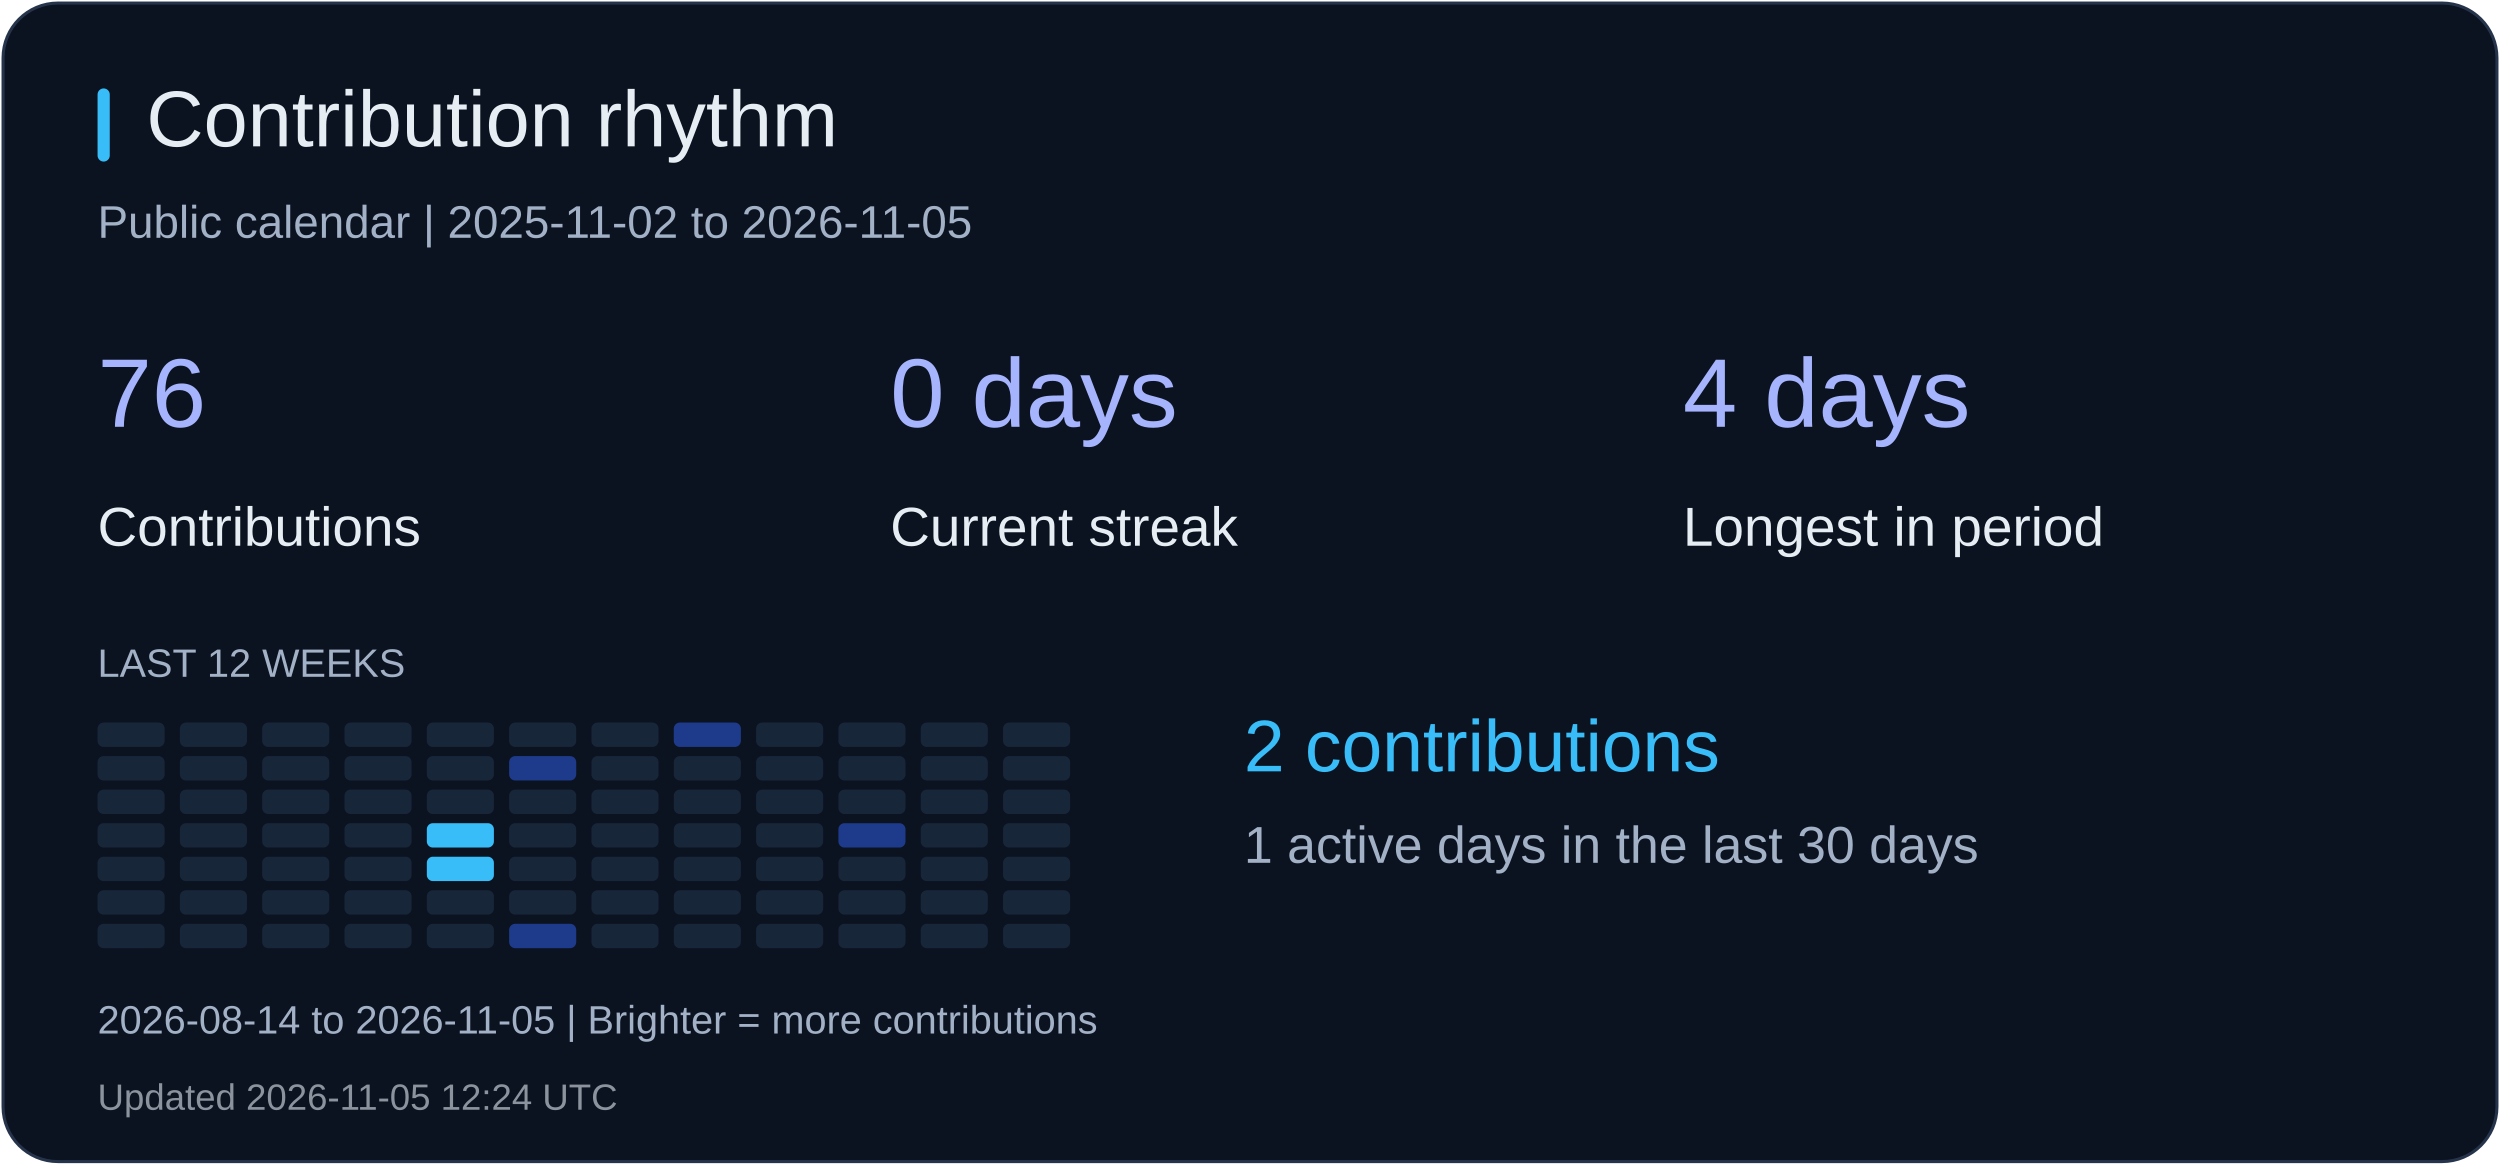
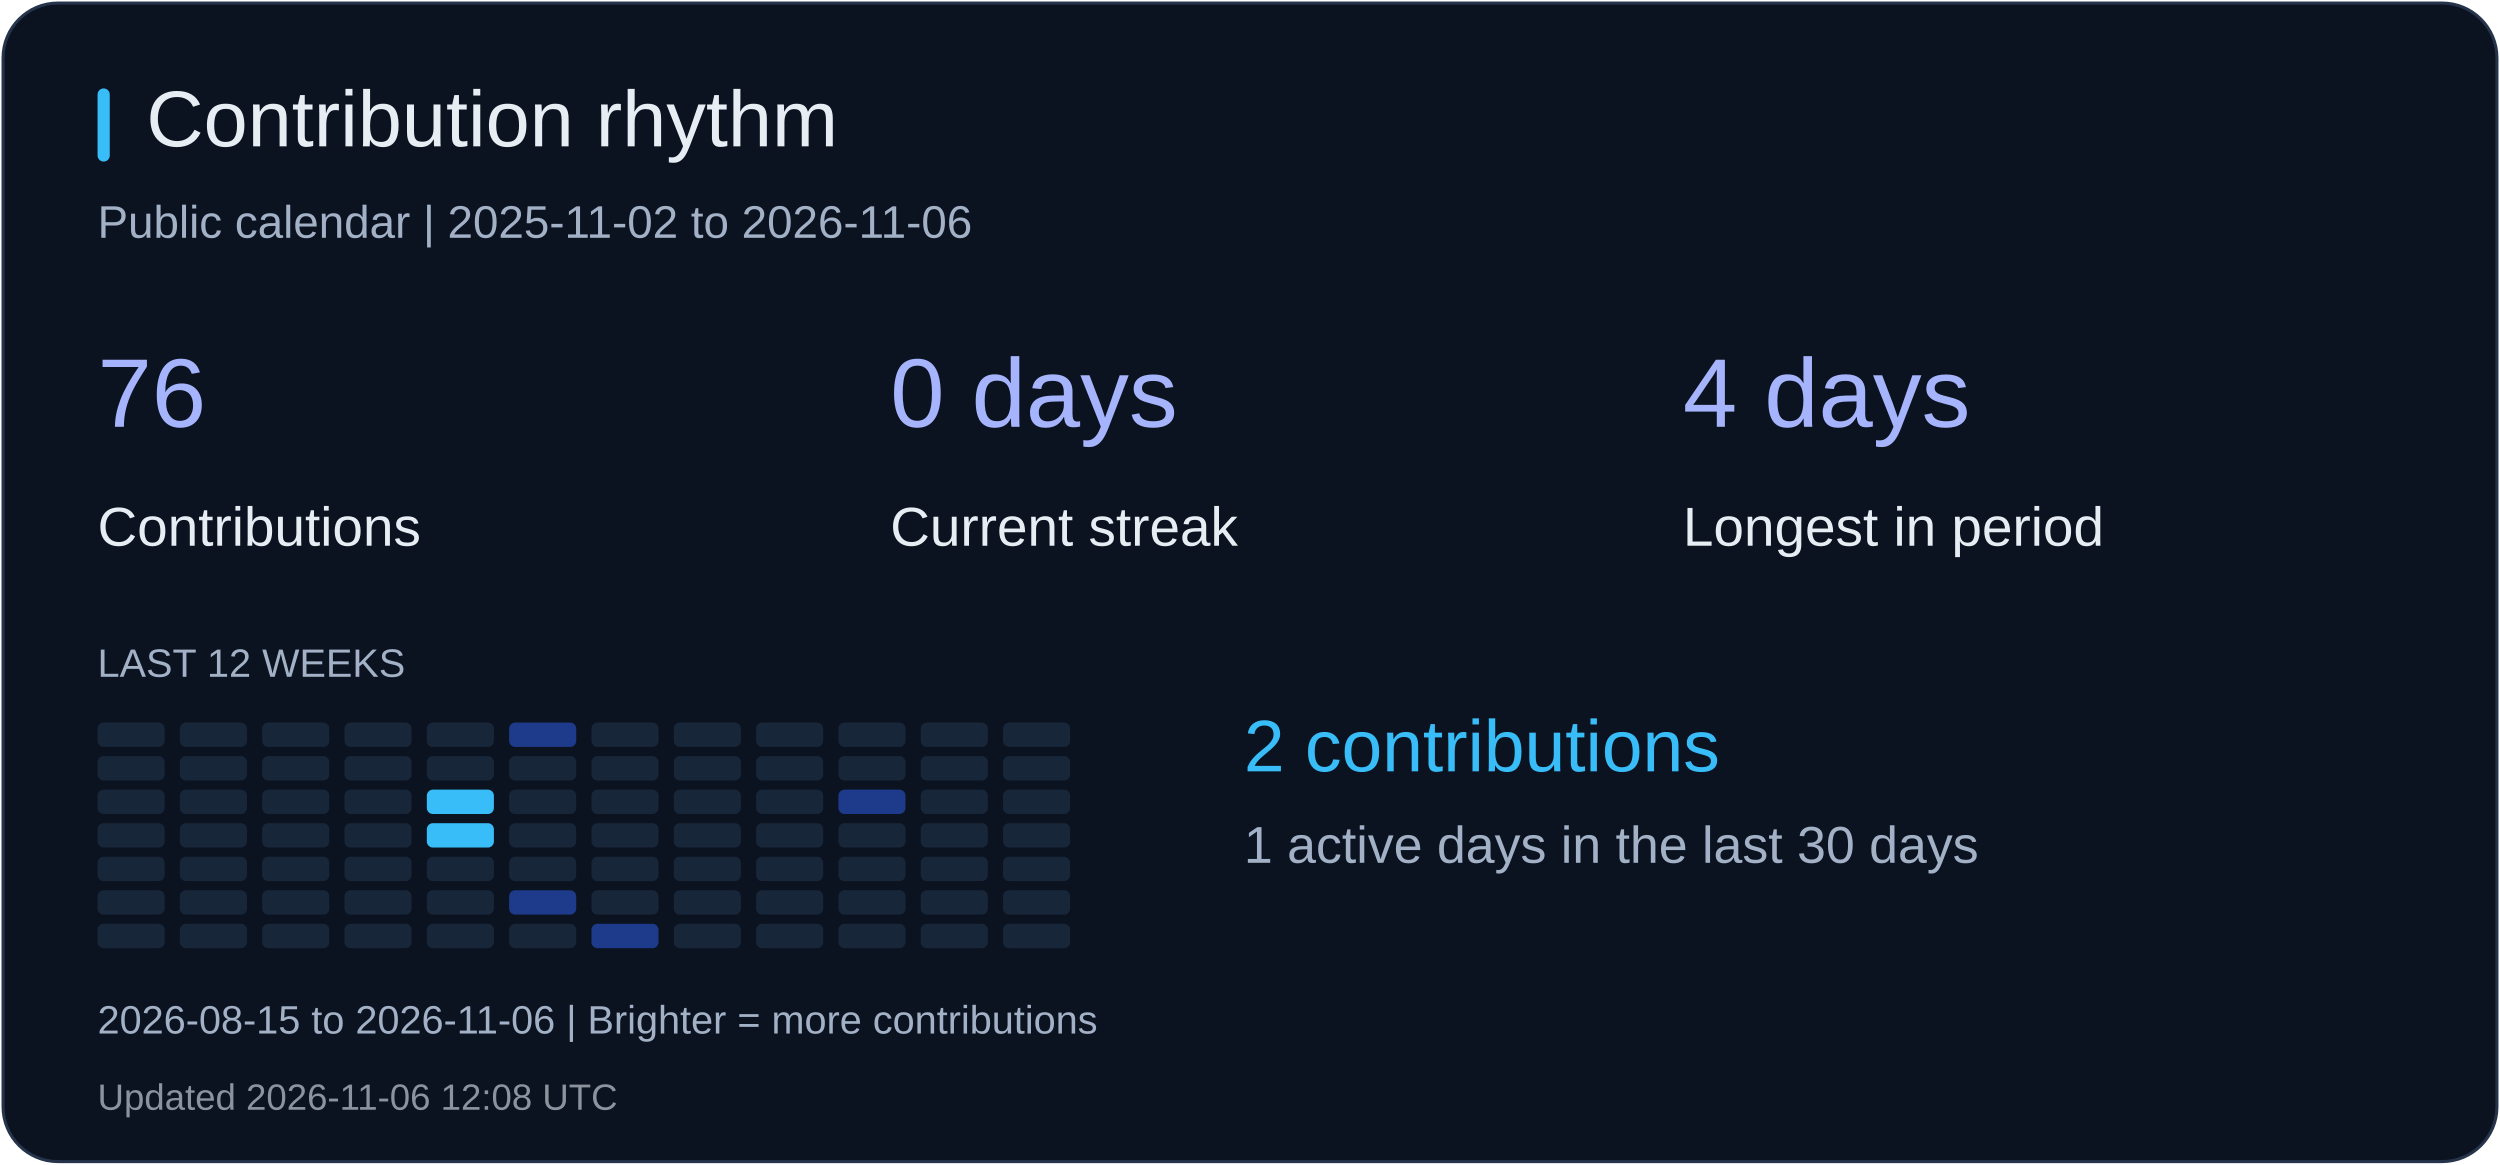
<svg xmlns="http://www.w3.org/2000/svg" width="820" height="382" viewBox="0 0 820 382" role="img" aria-label="Contribution rhythm">
  <rect x="1" y="1" width="818" height="380" rx="18" fill="#0b1220" stroke="#26344b" />
  <rect x="32" y="29" width="4" height="24" rx="2" fill="#38bdf8" />
  <text x="48" y="48" fill="#e6edf3" font-size="26" font-family="Arial, sans-serif">Contribution rhythm</text>
-   <text x="32" y="78" fill="#a2b1c6" font-size="15" font-family="Arial, sans-serif">Public calendar | 2025-11-02 to 2026-11-05</text>
+   <text x="32" y="78" fill="#a2b1c6" font-size="15" font-family="Arial, sans-serif">Public calendar | 2025-11-02 to 2026-11-06</text>
  <text x="32" y="140" fill="#a5b4fc" font-size="32" font-family="Arial, sans-serif">76</text>
  <text x="32" y="179" fill="#e6edf3" font-size="18" font-family="Arial, sans-serif">Contributions</text>
  <text x="292" y="140" fill="#a5b4fc" font-size="32" font-family="Arial, sans-serif">0 days</text>
  <text x="292" y="179" fill="#e6edf3" font-size="18" font-family="Arial, sans-serif">Current streak</text>
  <text x="552" y="140" fill="#a5b4fc" font-size="32" font-family="Arial, sans-serif">4 days</text>
  <text x="552" y="179" fill="#e6edf3" font-size="18" font-family="Arial, sans-serif">Longest in period</text>
  <text x="32" y="222" fill="#a2b1c6" font-size="13" font-family="Arial, sans-serif">LAST 12 WEEKS</text>
  <rect x="32" y="237" width="22" height="8" rx="2" fill="#18263a" />
  <rect x="32" y="248" width="22" height="8" rx="2" fill="#18263a" />
  <rect x="32" y="259" width="22" height="8" rx="2" fill="#18263a" />
  <rect x="32" y="270" width="22" height="8" rx="2" fill="#18263a" />
  <rect x="32" y="281" width="22" height="8" rx="2" fill="#18263a" />
  <rect x="32" y="292" width="22" height="8" rx="2" fill="#18263a" />
  <rect x="32" y="303" width="22" height="8" rx="2" fill="#18263a" />
  <rect x="59" y="237" width="22" height="8" rx="2" fill="#18263a" />
  <rect x="59" y="248" width="22" height="8" rx="2" fill="#18263a" />
  <rect x="59" y="259" width="22" height="8" rx="2" fill="#18263a" />
  <rect x="59" y="270" width="22" height="8" rx="2" fill="#18263a" />
  <rect x="59" y="281" width="22" height="8" rx="2" fill="#18263a" />
  <rect x="59" y="292" width="22" height="8" rx="2" fill="#18263a" />
  <rect x="59" y="303" width="22" height="8" rx="2" fill="#18263a" />
  <rect x="86" y="237" width="22" height="8" rx="2" fill="#18263a" />
  <rect x="86" y="248" width="22" height="8" rx="2" fill="#18263a" />
  <rect x="86" y="259" width="22" height="8" rx="2" fill="#18263a" />
  <rect x="86" y="270" width="22" height="8" rx="2" fill="#18263a" />
  <rect x="86" y="281" width="22" height="8" rx="2" fill="#18263a" />
  <rect x="86" y="292" width="22" height="8" rx="2" fill="#18263a" />
  <rect x="86" y="303" width="22" height="8" rx="2" fill="#18263a" />
  <rect x="113" y="237" width="22" height="8" rx="2" fill="#18263a" />
  <rect x="113" y="248" width="22" height="8" rx="2" fill="#18263a" />
  <rect x="113" y="259" width="22" height="8" rx="2" fill="#18263a" />
  <rect x="113" y="270" width="22" height="8" rx="2" fill="#18263a" />
  <rect x="113" y="281" width="22" height="8" rx="2" fill="#18263a" />
  <rect x="113" y="292" width="22" height="8" rx="2" fill="#18263a" />
  <rect x="113" y="303" width="22" height="8" rx="2" fill="#18263a" />
  <rect x="140" y="237" width="22" height="8" rx="2" fill="#18263a" />
  <rect x="140" y="248" width="22" height="8" rx="2" fill="#18263a" />
-   <rect x="140" y="259" width="22" height="8" rx="2" fill="#18263a" />
+   <rect x="140" y="259" width="22" height="8" rx="2" fill="#38bdf8" />
  <rect x="140" y="270" width="22" height="8" rx="2" fill="#38bdf8" />
-   <rect x="140" y="281" width="22" height="8" rx="2" fill="#38bdf8" />
+   <rect x="140" y="281" width="22" height="8" rx="2" fill="#18263a" />
  <rect x="140" y="292" width="22" height="8" rx="2" fill="#18263a" />
  <rect x="140" y="303" width="22" height="8" rx="2" fill="#18263a" />
-   <rect x="167" y="237" width="22" height="8" rx="2" fill="#18263a" />
-   <rect x="167" y="248" width="22" height="8" rx="2" fill="#1e3a8a" />
+   <rect x="167" y="237" width="22" height="8" rx="2" fill="#1e3a8a" />
+   <rect x="167" y="248" width="22" height="8" rx="2" fill="#18263a" />
  <rect x="167" y="259" width="22" height="8" rx="2" fill="#18263a" />
  <rect x="167" y="270" width="22" height="8" rx="2" fill="#18263a" />
  <rect x="167" y="281" width="22" height="8" rx="2" fill="#18263a" />
-   <rect x="167" y="292" width="22" height="8" rx="2" fill="#18263a" />
-   <rect x="167" y="303" width="22" height="8" rx="2" fill="#1e3a8a" />
+   <rect x="167" y="292" width="22" height="8" rx="2" fill="#1e3a8a" />
+   <rect x="167" y="303" width="22" height="8" rx="2" fill="#18263a" />
  <rect x="194" y="237" width="22" height="8" rx="2" fill="#18263a" />
  <rect x="194" y="248" width="22" height="8" rx="2" fill="#18263a" />
  <rect x="194" y="259" width="22" height="8" rx="2" fill="#18263a" />
  <rect x="194" y="270" width="22" height="8" rx="2" fill="#18263a" />
  <rect x="194" y="281" width="22" height="8" rx="2" fill="#18263a" />
  <rect x="194" y="292" width="22" height="8" rx="2" fill="#18263a" />
-   <rect x="194" y="303" width="22" height="8" rx="2" fill="#18263a" />
-   <rect x="221" y="237" width="22" height="8" rx="2" fill="#1e3a8a" />
+   <rect x="194" y="303" width="22" height="8" rx="2" fill="#1e3a8a" />
+   <rect x="221" y="237" width="22" height="8" rx="2" fill="#18263a" />
  <rect x="221" y="248" width="22" height="8" rx="2" fill="#18263a" />
  <rect x="221" y="259" width="22" height="8" rx="2" fill="#18263a" />
  <rect x="221" y="270" width="22" height="8" rx="2" fill="#18263a" />
  <rect x="221" y="281" width="22" height="8" rx="2" fill="#18263a" />
  <rect x="221" y="292" width="22" height="8" rx="2" fill="#18263a" />
  <rect x="221" y="303" width="22" height="8" rx="2" fill="#18263a" />
  <rect x="248" y="237" width="22" height="8" rx="2" fill="#18263a" />
  <rect x="248" y="248" width="22" height="8" rx="2" fill="#18263a" />
  <rect x="248" y="259" width="22" height="8" rx="2" fill="#18263a" />
  <rect x="248" y="270" width="22" height="8" rx="2" fill="#18263a" />
  <rect x="248" y="281" width="22" height="8" rx="2" fill="#18263a" />
  <rect x="248" y="292" width="22" height="8" rx="2" fill="#18263a" />
  <rect x="248" y="303" width="22" height="8" rx="2" fill="#18263a" />
  <rect x="275" y="237" width="22" height="8" rx="2" fill="#18263a" />
  <rect x="275" y="248" width="22" height="8" rx="2" fill="#18263a" />
-   <rect x="275" y="259" width="22" height="8" rx="2" fill="#18263a" />
-   <rect x="275" y="270" width="22" height="8" rx="2" fill="#1e3a8a" />
+   <rect x="275" y="259" width="22" height="8" rx="2" fill="#1e3a8a" />
+   <rect x="275" y="270" width="22" height="8" rx="2" fill="#18263a" />
  <rect x="275" y="281" width="22" height="8" rx="2" fill="#18263a" />
  <rect x="275" y="292" width="22" height="8" rx="2" fill="#18263a" />
  <rect x="275" y="303" width="22" height="8" rx="2" fill="#18263a" />
  <rect x="302" y="237" width="22" height="8" rx="2" fill="#18263a" />
  <rect x="302" y="248" width="22" height="8" rx="2" fill="#18263a" />
  <rect x="302" y="259" width="22" height="8" rx="2" fill="#18263a" />
  <rect x="302" y="270" width="22" height="8" rx="2" fill="#18263a" />
  <rect x="302" y="281" width="22" height="8" rx="2" fill="#18263a" />
  <rect x="302" y="292" width="22" height="8" rx="2" fill="#18263a" />
  <rect x="302" y="303" width="22" height="8" rx="2" fill="#18263a" />
  <rect x="329" y="237" width="22" height="8" rx="2" fill="#18263a" />
  <rect x="329" y="248" width="22" height="8" rx="2" fill="#18263a" />
  <rect x="329" y="259" width="22" height="8" rx="2" fill="#18263a" />
  <rect x="329" y="270" width="22" height="8" rx="2" fill="#18263a" />
  <rect x="329" y="281" width="22" height="8" rx="2" fill="#18263a" />
  <rect x="329" y="292" width="22" height="8" rx="2" fill="#18263a" />
  <rect x="329" y="303" width="22" height="8" rx="2" fill="#18263a" />
  <text x="408" y="253" fill="#38bdf8" font-size="24" font-family="Arial, sans-serif">2 contributions</text>
  <text x="408" y="283" fill="#a2b1c6" font-size="17" font-family="Arial, sans-serif">1 active days in the last 30 days</text>
-   <text x="32" y="339" fill="#a2b1c6" font-size="13" font-family="Arial, sans-serif">2026-08-14 to 2026-11-05 | Brighter = more contributions</text>
-   <text x="32" y="364" fill="#8b949e" font-size="12" font-family="Arial, sans-serif">Updated 2026-11-05 12:24 UTC</text>
+   <text x="32" y="339" fill="#a2b1c6" font-size="13" font-family="Arial, sans-serif">2026-08-15 to 2026-11-06 | Brighter = more contributions</text>
+   <text x="32" y="364" fill="#8b949e" font-size="12" font-family="Arial, sans-serif">Updated 2026-11-06 12:08 UTC</text>
</svg>
